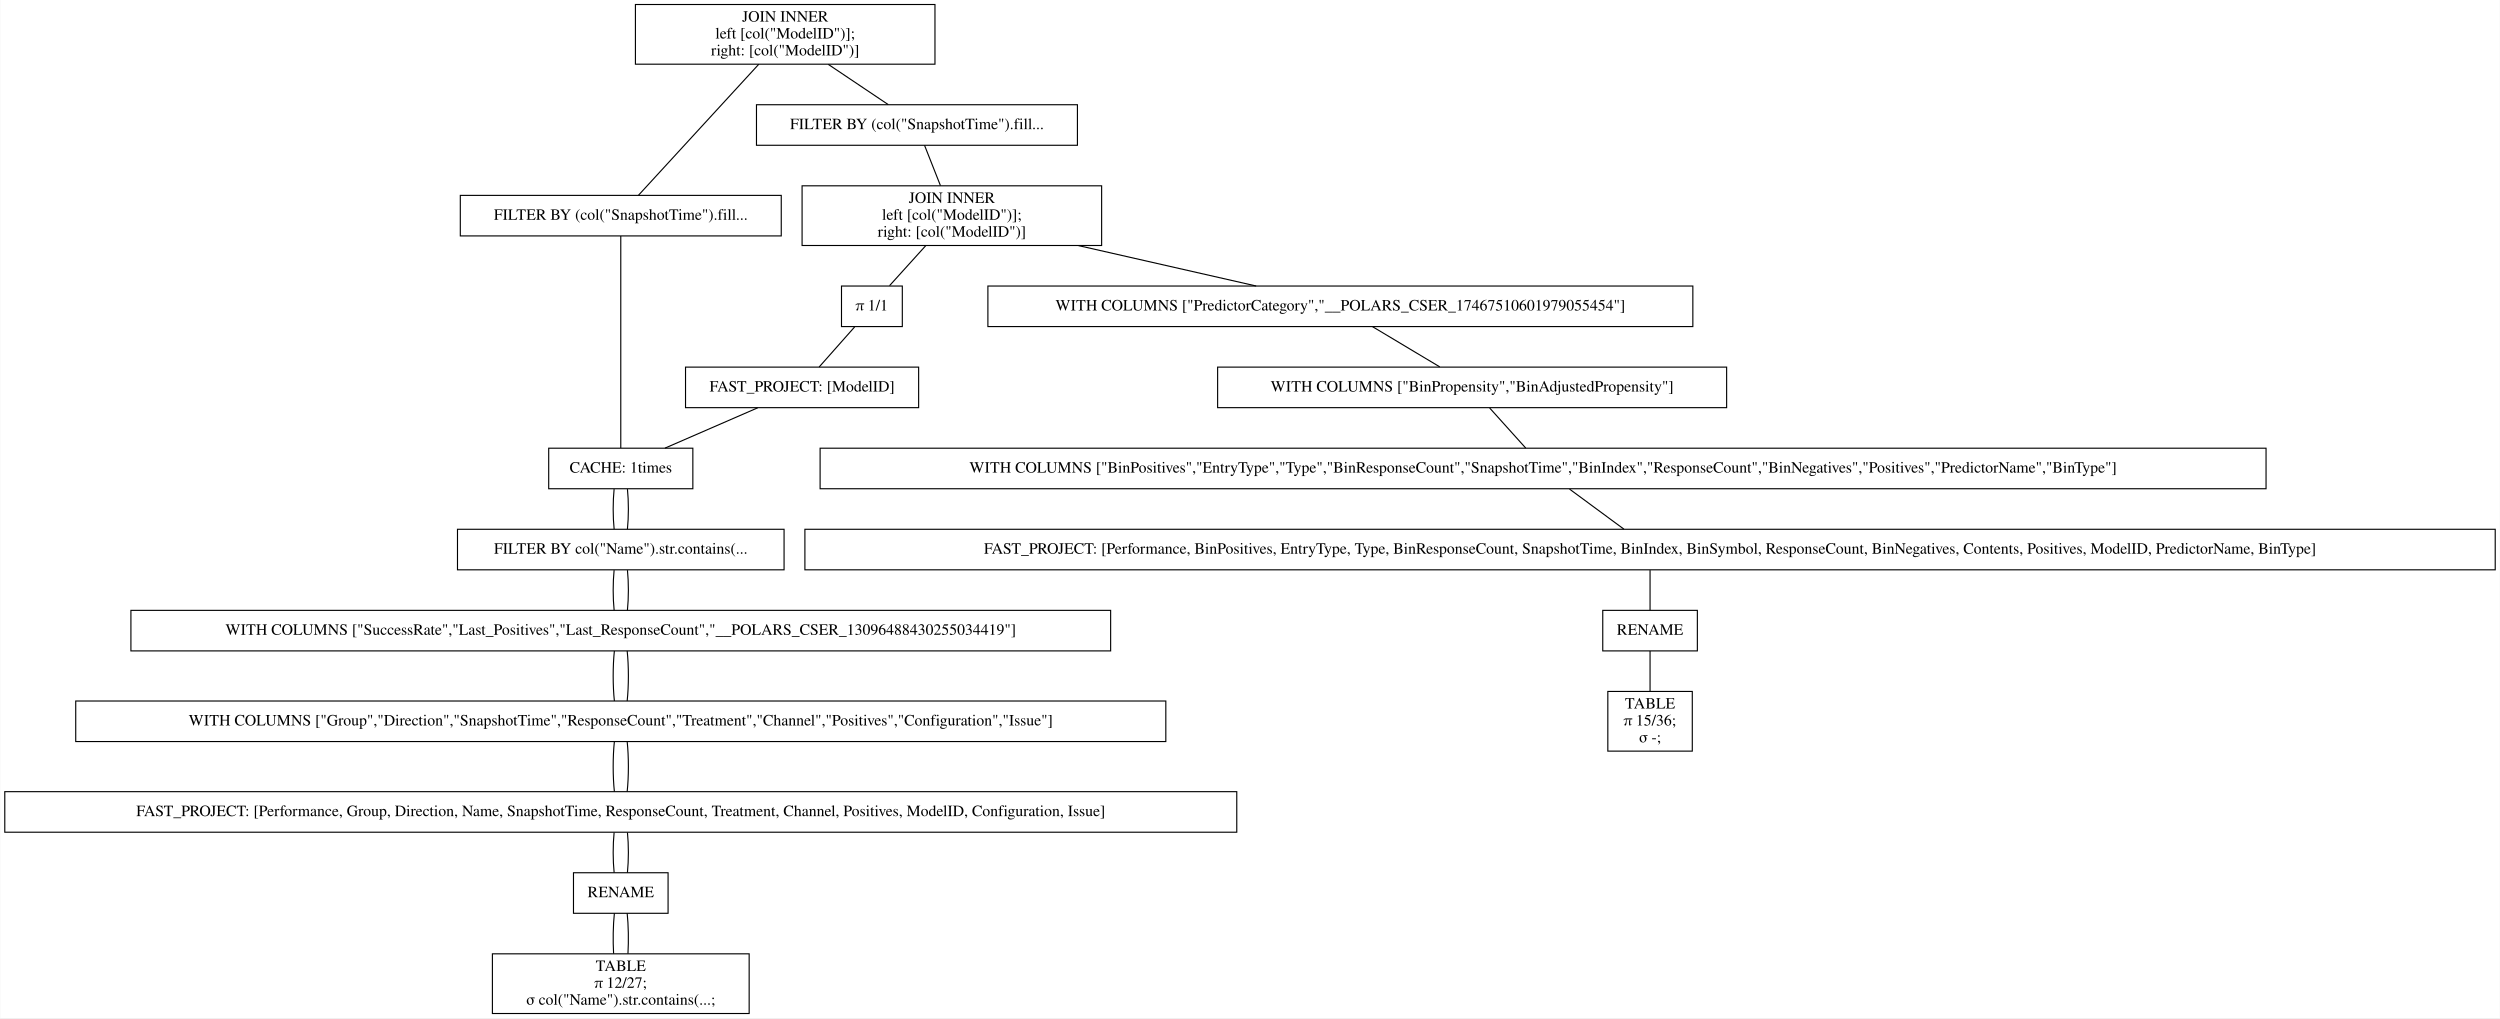
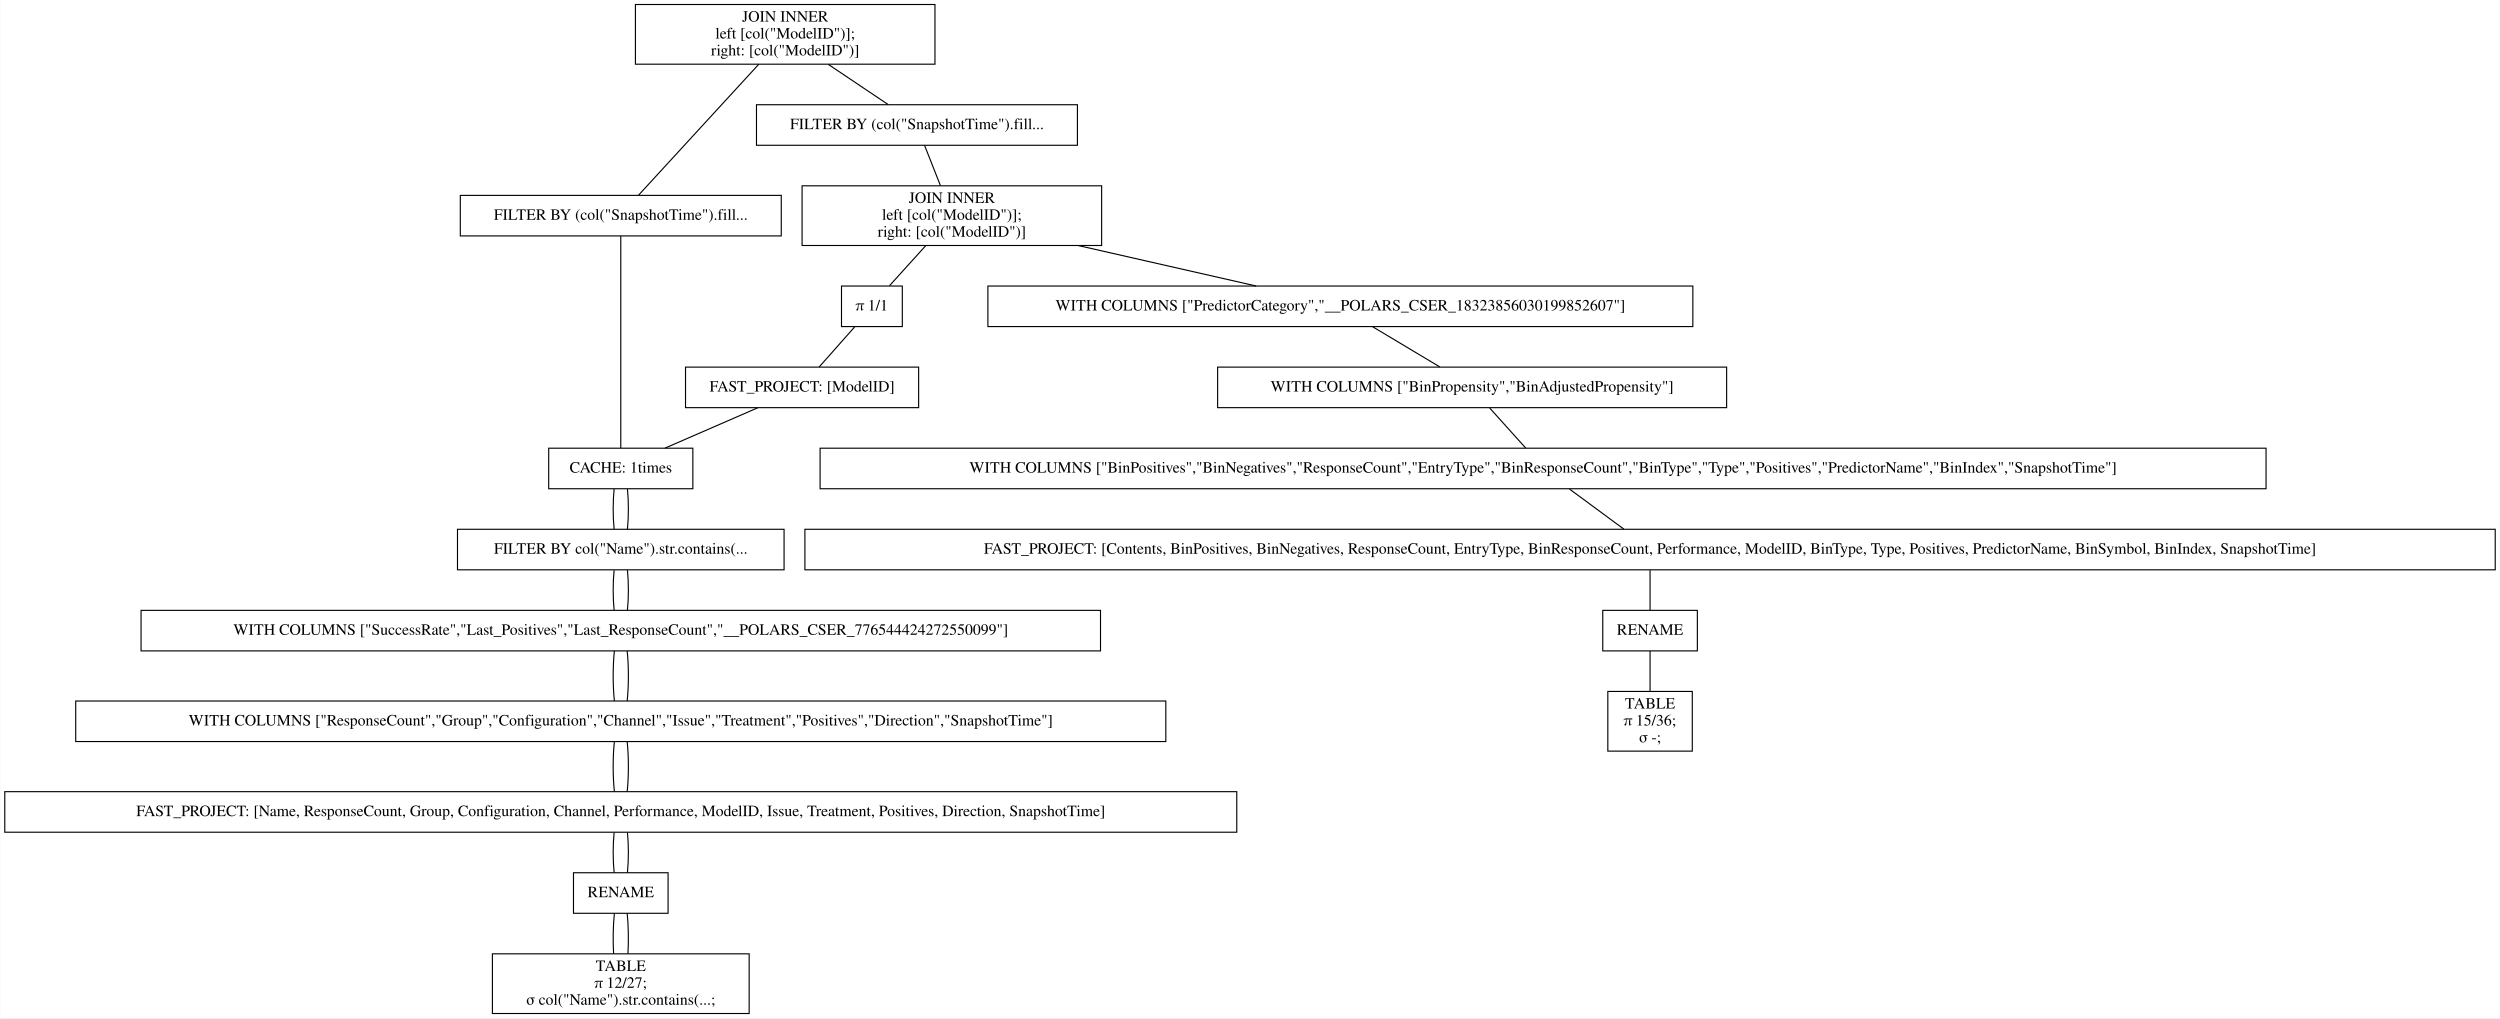
<svg xmlns="http://www.w3.org/2000/svg" width="2220pt" height="904pt" viewBox="0.00 0.00 2219.50 904.00">
  <g id="graph0" class="graph" transform="scale(1 1) rotate(0) translate(4 900)">
    <polygon fill="white" stroke="transparent" points="-4,4 -4,-900 2215.5,-900 2215.5,4 -4,4" />
    <g id="node1" class="node">
      <polygon fill="none" stroke="black" points="826,-896 560,-896 560,-843 826,-843 826,-896" />
      <text text-anchor="middle" x="693" y="-880.8" font-family="Times,serif" font-size="14.00">JOIN INNER</text>
      <text text-anchor="middle" x="693" y="-865.8" font-family="Times,serif" font-size="14.00">                    left [col("ModelID")];</text>
      <text text-anchor="middle" x="693" y="-850.8" font-family="Times,serif" font-size="14.00">                    right: [col("ModelID")]</text>
    </g>
    <g id="node2" class="node">
      <polygon fill="none" stroke="black" points="689.5,-726.5 404.5,-726.5 404.5,-690.5 689.5,-690.5 689.5,-726.5" />
      <text text-anchor="middle" x="547" y="-704.8" font-family="Times,serif" font-size="14.00">FILTER BY (col("SnapshotTime").fill...</text>
    </g>
    <g id="edge1" class="edge">
      <path fill="none" stroke="black" d="M669.54,-842.95C639.56,-810.3 588.45,-754.65 562.75,-726.65" />
    </g>
    <g id="node10" class="node">
      <polygon fill="none" stroke="black" points="952.5,-807 667.5,-807 667.5,-771 952.5,-771 952.5,-807" />
      <text text-anchor="middle" x="810" y="-785.3" font-family="Times,serif" font-size="14.00">FILTER BY (col("SnapshotTime").fill...</text>
    </g>
    <g id="edge9" class="edge">
      <path fill="none" stroke="black" d="M731.31,-842.8C748.77,-831.08 768.97,-817.53 784.53,-807.09" />
    </g>
    <g id="node3" class="node">
      <polygon fill="none" stroke="black" points="611,-502 483,-502 483,-466 611,-466 611,-502" />
      <text text-anchor="middle" x="547" y="-480.3" font-family="Times,serif" font-size="14.00">CACHE: 1times</text>
    </g>
    <g id="edge2" class="edge">
      <path fill="none" stroke="black" d="M547,-690.41C547,-648.99 547,-543.62 547,-502.15" />
    </g>
    <g id="node4" class="node">
      <polygon fill="none" stroke="black" points="692,-430 402,-430 402,-394 692,-394 692,-430" />
      <text text-anchor="middle" x="547" y="-408.3" font-family="Times,serif" font-size="14.00">FILTER BY col("Name").str.contains(...</text>
    </g>
    <g id="edge3" class="edge">
      <path fill="none" stroke="black" d="M541.08,-465.7C539.97,-454.85 539.97,-440.92 541.1,-430.1" />
    </g>
    <g id="edge20" class="edge">
      <path fill="none" stroke="black" d="M552.92,-465.7C554.03,-454.85 554.03,-440.92 552.9,-430.1" />
    </g>
    <g id="node5" class="node">
-       <polygon fill="none" stroke="black" points="982,-358 112,-358 112,-322 982,-322 982,-358" />
-       <text text-anchor="middle" x="547" y="-336.3" font-family="Times,serif" font-size="14.00">WITH COLUMNS ["SuccessRate","Last_Positives","Last_ResponseCount","__POLARS_CSER_13096488430255034419"]</text>
+       <polygon fill="none" stroke="black" points="973,-358 121,-358 121,-322 973,-322 973,-358" />
+       <text text-anchor="middle" x="547" y="-336.3" font-family="Times,serif" font-size="14.00">WITH COLUMNS ["SuccessRate","Last_Positives","Last_ResponseCount","__POLARS_CSER_776544424272550099"]</text>
    </g>
    <g id="edge4" class="edge">
      <path fill="none" stroke="black" d="M541.08,-393.7C539.97,-382.85 539.97,-368.92 541.1,-358.1" />
    </g>
    <g id="edge21" class="edge">
      <path fill="none" stroke="black" d="M552.92,-393.7C554.03,-382.85 554.03,-368.92 552.9,-358.1" />
    </g>
    <g id="node6" class="node">
      <polygon fill="none" stroke="black" points="1031,-277.5 63,-277.5 63,-241.5 1031,-241.5 1031,-277.5" />
-       <text text-anchor="middle" x="547" y="-255.8" font-family="Times,serif" font-size="14.00">WITH COLUMNS ["Group","Direction","SnapshotTime","ResponseCount","Treatment","Channel","Positives","Configuration","Issue"]</text>
+       <text text-anchor="middle" x="547" y="-255.8" font-family="Times,serif" font-size="14.00">WITH COLUMNS ["ResponseCount","Group","Configuration","Channel","Issue","Treatment","Positives","Direction","SnapshotTime"]</text>
    </g>
    <g id="edge5" class="edge">
      <path fill="none" stroke="black" d="M541.32,-321.97C539.89,-308.8 539.89,-290.66 541.33,-277.5" />
    </g>
    <g id="edge22" class="edge">
      <path fill="none" stroke="black" d="M552.68,-321.97C554.11,-308.8 554.11,-290.66 552.67,-277.5" />
    </g>
    <g id="node7" class="node">
      <polygon fill="none" stroke="black" points="1094,-197 0,-197 0,-161 1094,-161 1094,-197" />
-       <text text-anchor="middle" x="547" y="-175.3" font-family="Times,serif" font-size="14.00">FAST_PROJECT: [Performance, Group, Direction, Name, SnapshotTime, ResponseCount, Treatment, Channel, Positives, ModelID, Configuration, Issue]</text>
+       <text text-anchor="middle" x="547" y="-175.3" font-family="Times,serif" font-size="14.00">FAST_PROJECT: [Name, ResponseCount, Group, Configuration, Channel, Performance, ModelID, Issue, Treatment, Positives, Direction, SnapshotTime]</text>
    </g>
    <g id="edge6" class="edge">
      <path fill="none" stroke="black" d="M541.32,-241.47C539.89,-228.3 539.89,-210.16 541.33,-197" />
    </g>
    <g id="edge23" class="edge">
      <path fill="none" stroke="black" d="M552.68,-241.47C554.11,-228.3 554.11,-210.16 552.67,-197" />
    </g>
    <g id="node8" class="node">
      <polygon fill="none" stroke="black" points="589,-125 505,-125 505,-89 589,-89 589,-125" />
      <text text-anchor="middle" x="547" y="-103.3" font-family="Times,serif" font-size="14.00">RENAME</text>
    </g>
    <g id="edge7" class="edge">
      <path fill="none" stroke="black" d="M541.08,-160.7C539.97,-149.85 539.97,-135.92 541.1,-125.1" />
    </g>
    <g id="edge24" class="edge">
      <path fill="none" stroke="black" d="M552.92,-160.7C554.03,-149.85 554.03,-135.92 552.9,-125.1" />
    </g>
    <g id="node9" class="node">
      <polygon fill="none" stroke="black" points="661,-53 433,-53 433,0 661,0 661,-53" />
      <text text-anchor="middle" x="547" y="-37.8" font-family="Times,serif" font-size="14.00">TABLE</text>
      <text text-anchor="middle" x="547" y="-22.8" font-family="Times,serif" font-size="14.00">π 12/27;</text>
      <text text-anchor="middle" x="547" y="-7.8" font-family="Times,serif" font-size="14.00">σ col("Name").str.contains(...;</text>
    </g>
    <g id="edge8" class="edge">
      <path fill="none" stroke="black" d="M541.32,-88.97C540.19,-78.51 539.95,-64.9 540.62,-53.16" />
    </g>
    <g id="edge25" class="edge">
      <path fill="none" stroke="black" d="M552.68,-88.97C553.81,-78.51 554.05,-64.9 553.38,-53.16" />
    </g>
    <g id="node11" class="node">
      <polygon fill="none" stroke="black" points="974,-735 708,-735 708,-682 974,-682 974,-735" />
      <text text-anchor="middle" x="841" y="-719.8" font-family="Times,serif" font-size="14.00">JOIN INNER</text>
      <text text-anchor="middle" x="841" y="-704.8" font-family="Times,serif" font-size="14.00">                    left [col("ModelID")];</text>
      <text text-anchor="middle" x="841" y="-689.8" font-family="Times,serif" font-size="14.00">                    right: [col("ModelID")]</text>
    </g>
    <g id="edge10" class="edge">
      <path fill="none" stroke="black" d="M816.73,-770.97C820.86,-760.51 826.23,-746.9 830.87,-735.16" />
    </g>
    <g id="node12" class="node">
      <polygon fill="none" stroke="black" points="1499,-646 873,-646 873,-610 1499,-610 1499,-646" />
-       <text text-anchor="middle" x="1186" y="-624.3" font-family="Times,serif" font-size="14.00">WITH COLUMNS ["PredictorCategory","__POLARS_CSER_17467510601979055454"]</text>
+       <text text-anchor="middle" x="1186" y="-624.3" font-family="Times,serif" font-size="14.00">WITH COLUMNS ["PredictorCategory","__POLARS_CSER_18323856030199852607"]</text>
    </g>
    <g id="edge11" class="edge">
      <path fill="none" stroke="black" d="M953.49,-681.9C1005.2,-670.14 1065.14,-656.5 1111.21,-646.02" />
    </g>
    <g id="node18" class="node">
      <polygon fill="none" stroke="black" points="797,-646 743,-646 743,-610 797,-610 797,-646" />
      <text text-anchor="middle" x="770" y="-624.3" font-family="Times,serif" font-size="14.00">π 1/1</text>
    </g>
    <g id="edge17" class="edge">
      <path fill="none" stroke="black" d="M817.75,-681.8C807.24,-670.17 795.09,-656.74 785.67,-646.33" />
    </g>
    <g id="node13" class="node">
      <polygon fill="none" stroke="black" points="1529,-574 1077,-574 1077,-538 1529,-538 1529,-574" />
      <text text-anchor="middle" x="1303" y="-552.3" font-family="Times,serif" font-size="14.00">WITH COLUMNS ["BinPropensity","BinAdjustedPropensity"]</text>
    </g>
    <g id="edge12" class="edge">
      <path fill="none" stroke="black" d="M1214.62,-609.88C1232.75,-599.03 1256.12,-585.05 1274.27,-574.19" />
    </g>
    <g id="node14" class="node">
      <polygon fill="none" stroke="black" points="2008,-502 724,-502 724,-466 2008,-466 2008,-502" />
-       <text text-anchor="middle" x="1366" y="-480.3" font-family="Times,serif" font-size="14.00">WITH COLUMNS ["BinPositives","EntryType","Type","BinResponseCount","SnapshotTime","BinIndex","ResponseCount","BinNegatives","Positives","PredictorName","BinType"]</text>
+       <text text-anchor="middle" x="1366" y="-480.3" font-family="Times,serif" font-size="14.00">WITH COLUMNS ["BinPositives","BinNegatives","ResponseCount","EntryType","BinResponseCount","BinType","Type","Positives","PredictorName","BinIndex","SnapshotTime"]</text>
    </g>
    <g id="edge13" class="edge">
      <path fill="none" stroke="black" d="M1318.57,-537.7C1328.34,-526.85 1340.87,-512.92 1350.61,-502.1" />
    </g>
    <g id="node15" class="node">
      <polygon fill="none" stroke="black" points="2211.5,-430 710.5,-430 710.5,-394 2211.5,-394 2211.5,-430" />
-       <text text-anchor="middle" x="1461" y="-408.3" font-family="Times,serif" font-size="14.00">FAST_PROJECT: [Performance, BinPositives, EntryType, Type, BinResponseCount, SnapshotTime, BinIndex, BinSymbol, ResponseCount, BinNegatives, Contents, Positives, ModelID, PredictorName, BinType]</text>
+       <text text-anchor="middle" x="1461" y="-408.3" font-family="Times,serif" font-size="14.00">FAST_PROJECT: [Contents, BinPositives, BinNegatives, ResponseCount, EntryType, BinResponseCount, Performance, ModelID, BinType, Type, Positives, PredictorName, BinSymbol, BinIndex, SnapshotTime]</text>
    </g>
    <g id="edge14" class="edge">
      <path fill="none" stroke="black" d="M1389.48,-465.7C1404.21,-454.85 1423.11,-440.92 1437.79,-430.1" />
    </g>
    <g id="node16" class="node">
      <polygon fill="none" stroke="black" points="1503,-358 1419,-358 1419,-322 1503,-322 1503,-358" />
      <text text-anchor="middle" x="1461" y="-336.3" font-family="Times,serif" font-size="14.00">RENAME</text>
    </g>
    <g id="edge15" class="edge">
      <path fill="none" stroke="black" d="M1461,-393.7C1461,-382.85 1461,-368.92 1461,-358.1" />
    </g>
    <g id="node17" class="node">
      <polygon fill="none" stroke="black" points="1498.5,-286 1423.5,-286 1423.5,-233 1498.5,-233 1498.5,-286" />
      <text text-anchor="middle" x="1461" y="-270.8" font-family="Times,serif" font-size="14.00">TABLE</text>
      <text text-anchor="middle" x="1461" y="-255.8" font-family="Times,serif" font-size="14.00">π 15/36;</text>
      <text text-anchor="middle" x="1461" y="-240.8" font-family="Times,serif" font-size="14.00">σ -;</text>
    </g>
    <g id="edge16" class="edge">
      <path fill="none" stroke="black" d="M1461,-321.97C1461,-311.51 1461,-297.9 1461,-286.16" />
    </g>
    <g id="node19" class="node">
      <polygon fill="none" stroke="black" points="811.5,-574 604.5,-574 604.5,-538 811.5,-538 811.5,-574" />
      <text text-anchor="middle" x="708" y="-552.3" font-family="Times,serif" font-size="14.00">FAST_PROJECT: [ModelID]</text>
    </g>
    <g id="edge18" class="edge">
      <path fill="none" stroke="black" d="M754.67,-609.7C745.06,-598.85 732.73,-584.92 723.15,-574.1" />
    </g>
    <g id="edge19" class="edge">
      <path fill="none" stroke="black" d="M668.61,-537.88C643.57,-526.99 611.27,-512.95 586.26,-502.07" />
    </g>
  </g>
</svg>
